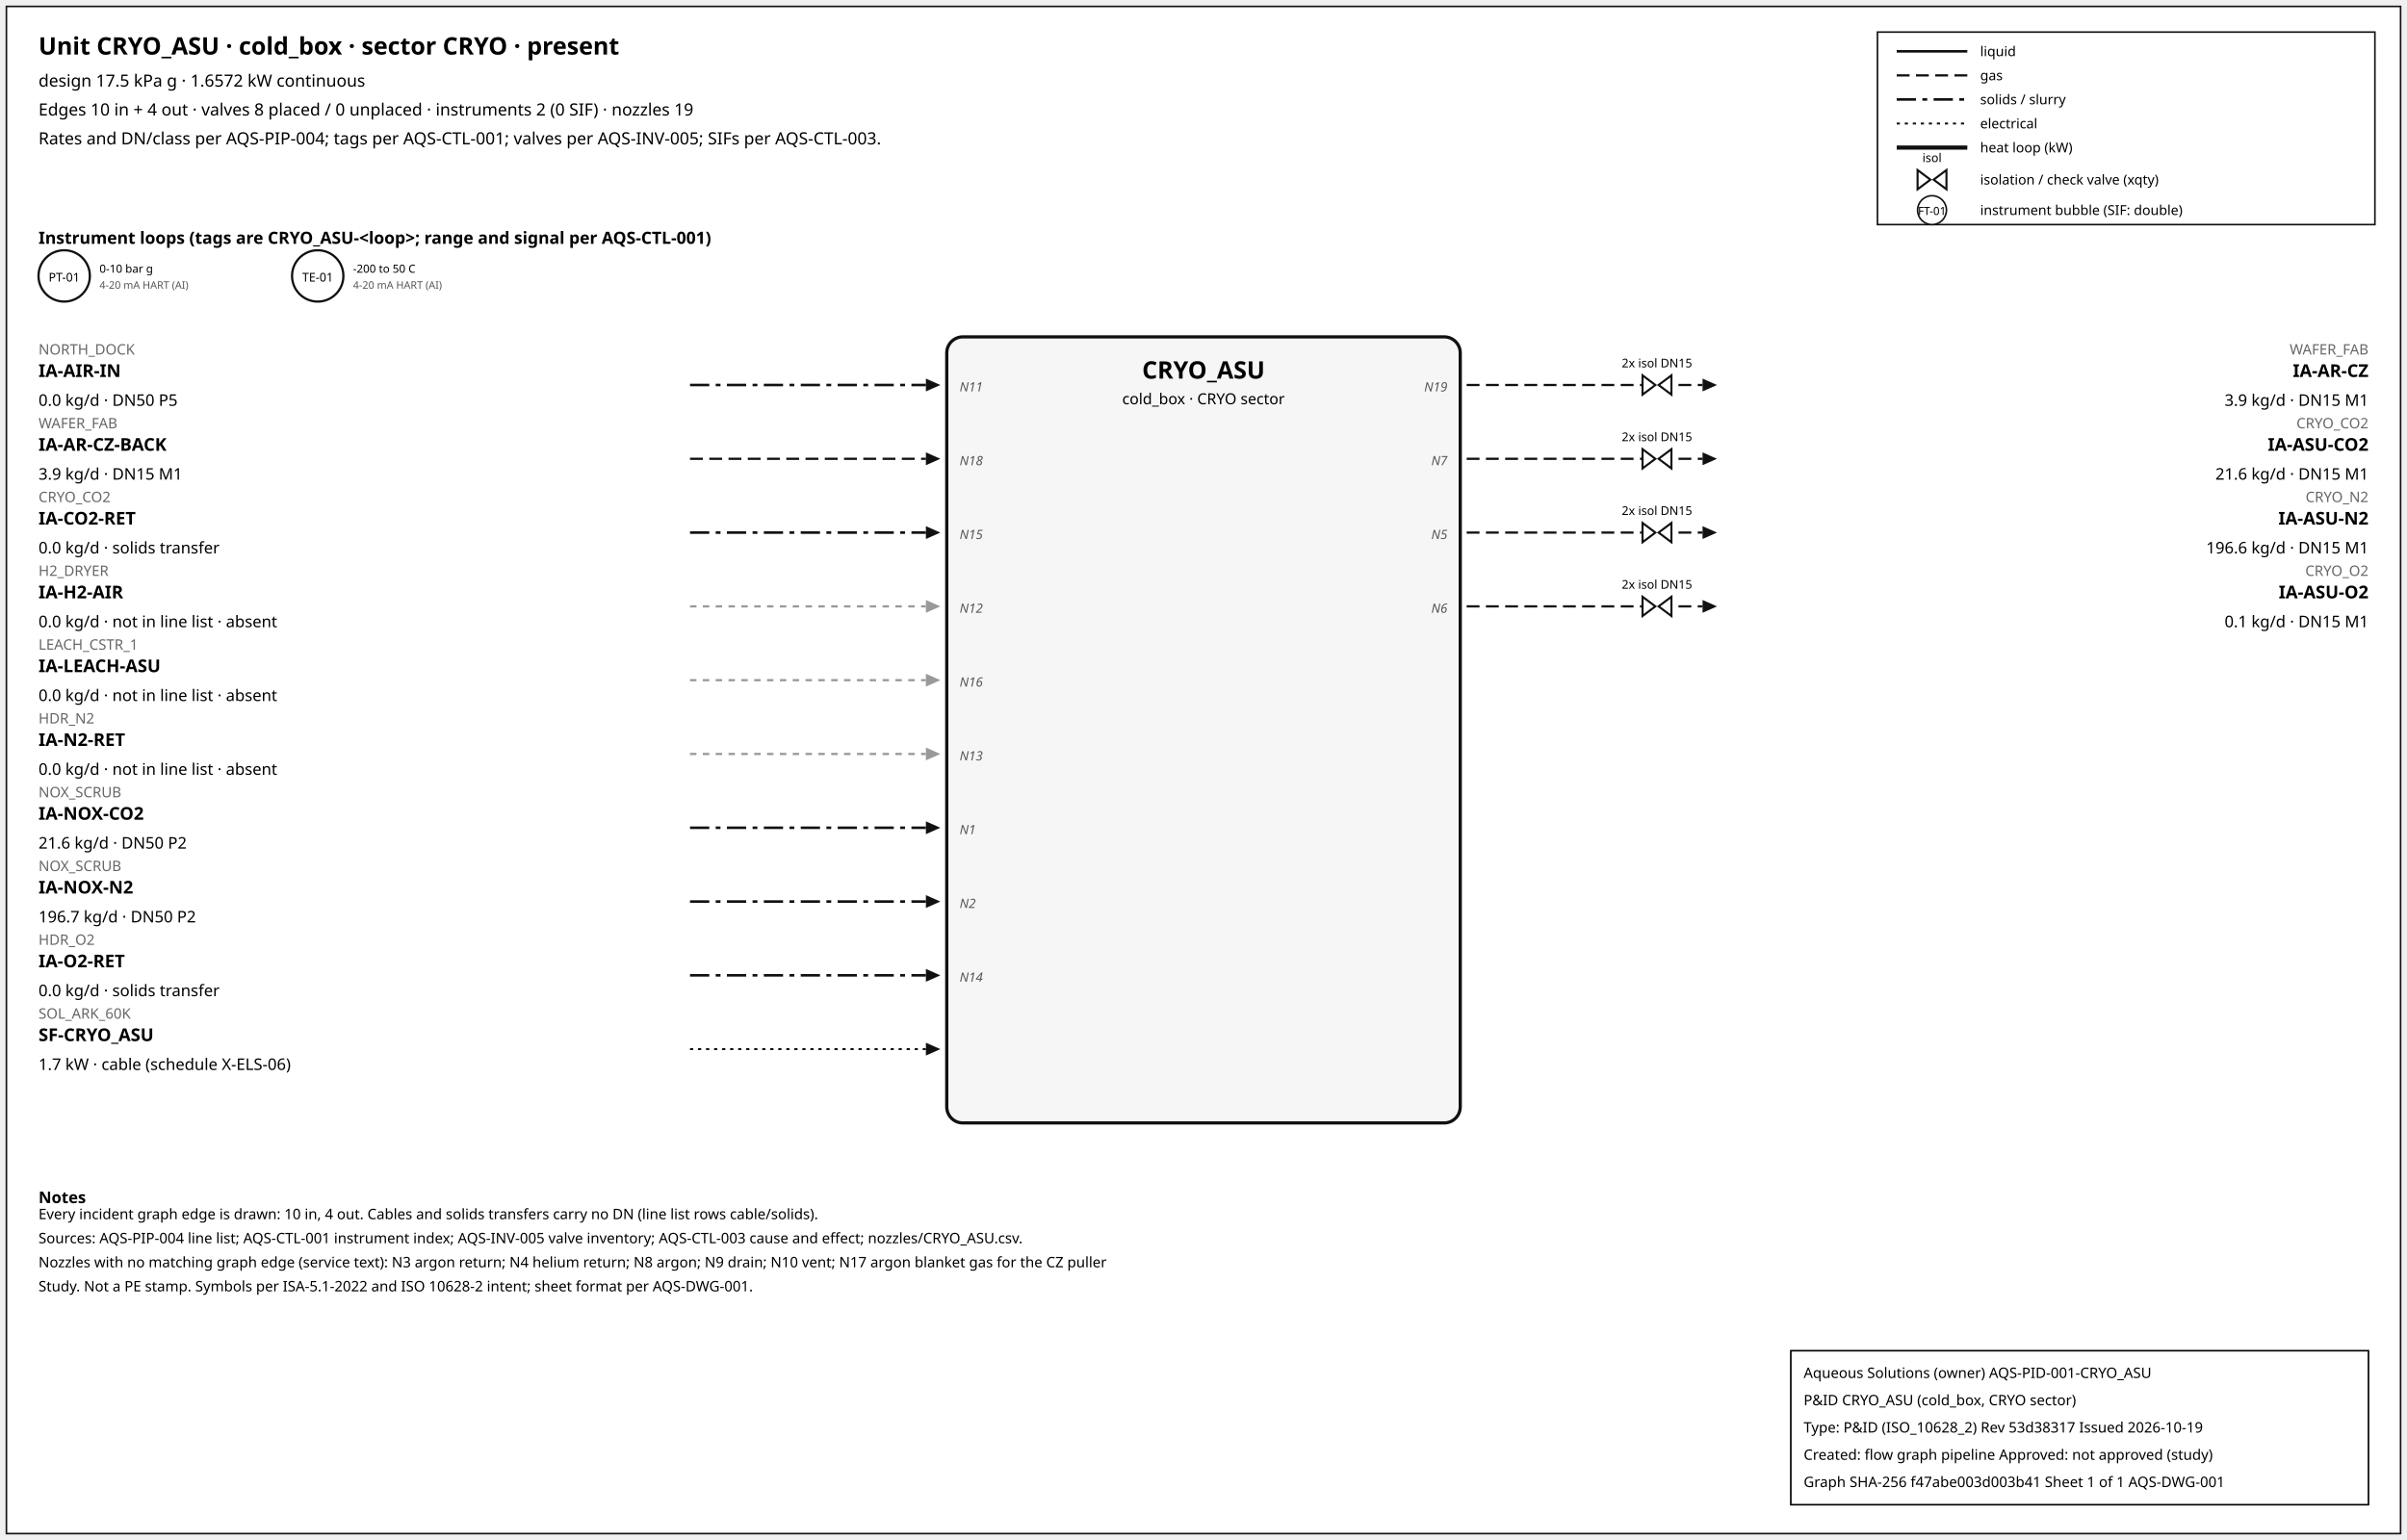
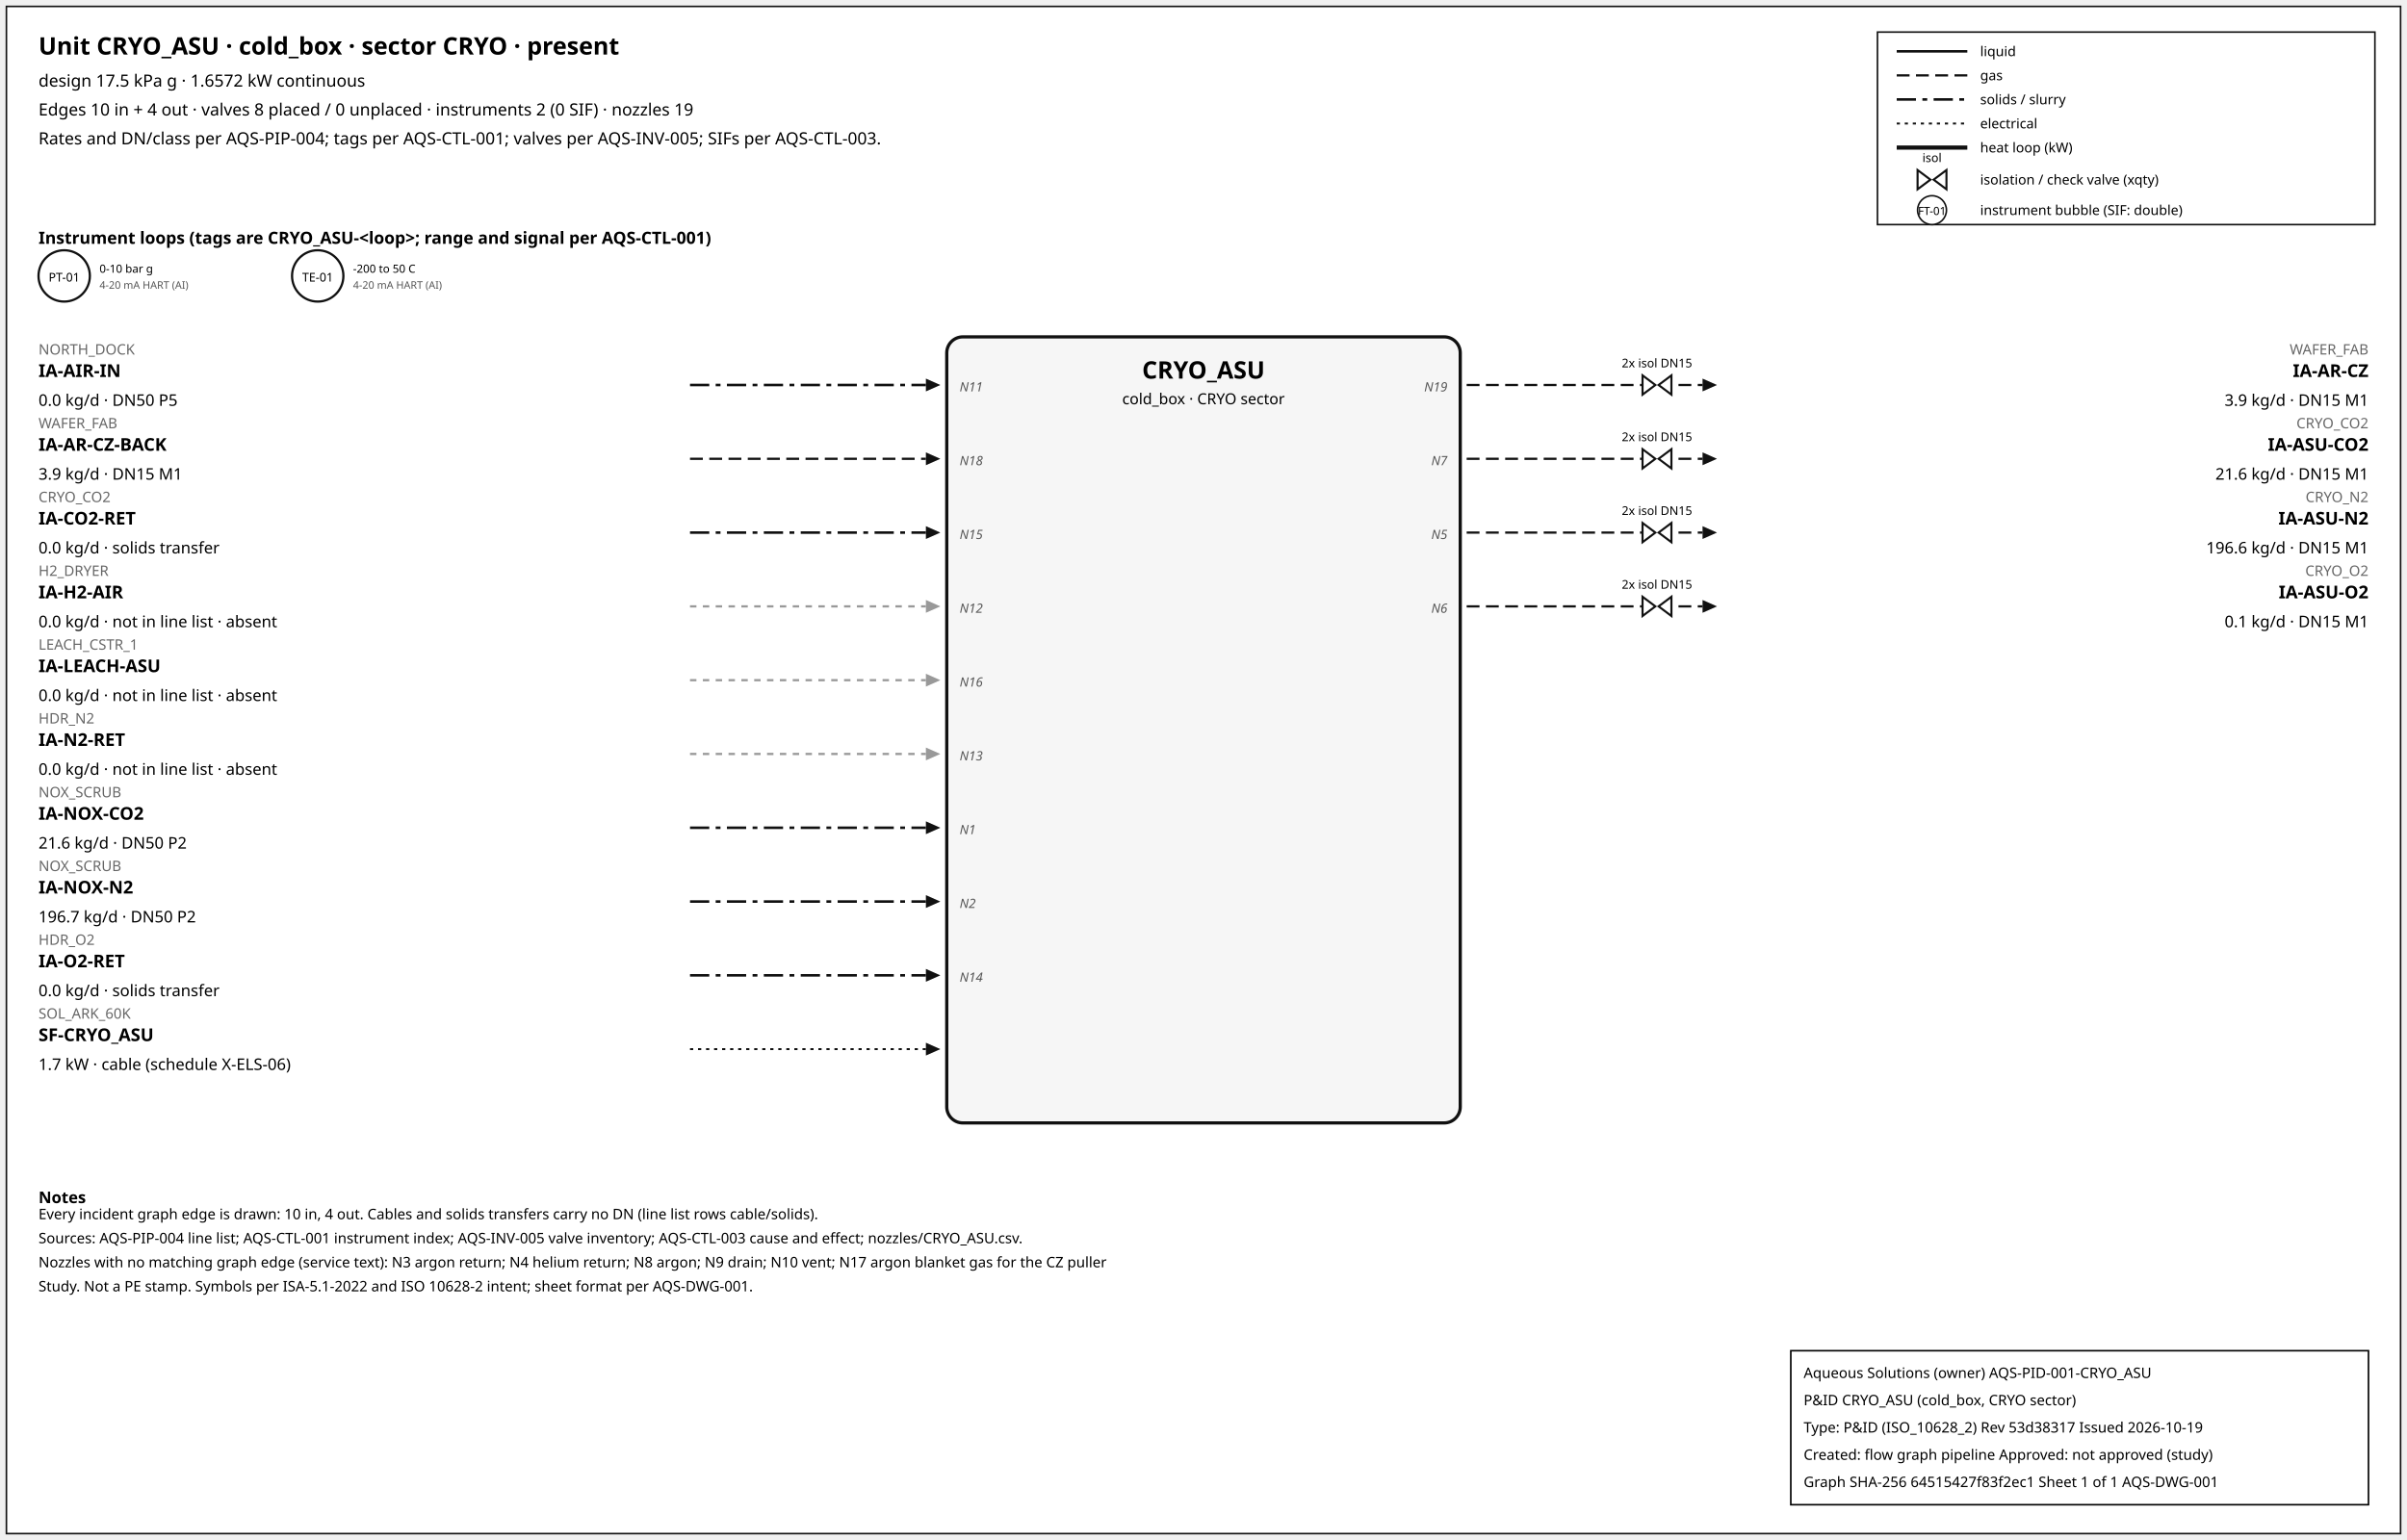
<svg xmlns="http://www.w3.org/2000/svg" width="1500" height="960" font-family="sans-serif">
  <rect x="4" y="4" width="1492" height="952" fill="white" stroke="#111" />
  <text x="24" y="34" font-size="15" font-weight="600">Unit CRYO_ASU · cold_box · sector CRYO · present</text>
  <text x="24" y="54" font-size="10.5">design 17.5 kPa g · 1.6572 kW continuous</text>
  <text x="24" y="72" font-size="10.5">Edges 10 in + 4 out · valves 8 placed / 0 unplaced · instruments 2 (0 SIF) · nozzles 19</text>
  <text x="24" y="90" font-size="10.5">Rates and DN/class per AQS-PIP-004; tags per AQS-CTL-001; valves per AQS-INV-005; SIFs per AQS-CTL-003.</text>
  <rect x="1170" y="20" width="310" height="120" fill="white" stroke="#111" />
  <line x1="1182" y1="32" x2="1226" y2="32" stroke="#111" stroke-width="1.6" />
  <text x="1234" y="35" font-size="8.5">liquid</text>
  <line x1="1182" y1="47" x2="1226" y2="47" stroke="#111" stroke-width="1.4" stroke-dasharray="8,4" />
  <text x="1234" y="50" font-size="8.5">gas</text>
  <line x1="1182" y1="62" x2="1226" y2="62" stroke="#111" stroke-width="1.6" stroke-dasharray="12,4,3,4" />
  <text x="1234" y="65" font-size="8.5">solids / slurry</text>
  <line x1="1182" y1="77" x2="1226" y2="77" stroke="#111" stroke-width="1.2" stroke-dasharray="2,3" />
  <text x="1234" y="80" font-size="8.5">electrical</text>
  <line x1="1182" y1="92" x2="1226" y2="92" stroke="#111" stroke-width="2.6" />
  <text x="1234" y="95" font-size="8.5">heat loop (kW)</text>
  <path d="M 1195.0,106 L 1203.0,112 L 1195.0,118 Z M 1213.0,106 L 1205.0,112 L 1213.0,118 Z" fill="white" stroke="#111" stroke-width="1.3" />
  <text x="1204.0" y="101.0" font-size="7.5" text-anchor="middle">isol</text>
  <text x="1234" y="115" font-size="8.5">isolation / check valve (xqty)</text>
  <circle cx="1204" cy="131" r="9" fill="white" stroke="#111" />
  <text x="1204" y="134" font-size="7" text-anchor="middle">FT-01</text>
  <text x="1234" y="134" font-size="8.5">instrument bubble (SIF: double)</text>
  <text x="24" y="152" font-size="10.5" font-weight="600">Instrument loops (tags are CRYO_ASU-&lt;loop&gt;; range and signal per AQS-CTL-001)</text>
  <circle cx="40" cy="172" r="16" fill="white" stroke="#111" stroke-width="1.4" />
  <text x="40" y="175.5" font-size="7.5" text-anchor="middle">PT-01</text>
  <text x="62" y="170" font-size="7">0-10 bar g</text>
  <text x="62" y="180" font-size="6.5" fill="#555">4-20 mA HART (AI)</text>
  <circle cx="198" cy="172" r="16" fill="white" stroke="#111" stroke-width="1.4" />
  <text x="198" y="175.5" font-size="7.5" text-anchor="middle">TE-01</text>
  <text x="220" y="170" font-size="7">-200 to 50 C</text>
  <text x="220" y="180" font-size="6.5" fill="#555">4-20 mA HART (AI)</text>
  <rect x="590" y="210" width="320" height="490" rx="10" fill="#f6f6f6" stroke="#111" stroke-width="2" />
  <text x="750.0" y="236" font-size="15" font-weight="700" text-anchor="middle">CRYO_ASU</text>
  <text x="750.0" y="252" font-size="9.5" text-anchor="middle">cold_box · CRYO sector</text>
  <line x1="430" y1="240" x2="577" y2="240" stroke="#111" stroke-width="1.6" stroke-dasharray="12,4,3,4" class="edge-in" />
  <polygon points="586,240 577,236 577,244" fill="#111" />
  <text x="24" y="221" font-size="9" fill="#666" text-anchor="start">NORTH_DOCK</text>
  <text x="24" y="235" font-size="11" font-weight="600" text-anchor="start">IA-AIR-IN</text>
  <text x="24" y="253" font-size="10" text-anchor="start">0.0 kg/d · DN50 P5</text>
  <text x="598" y="244" font-size="8" font-style="italic" fill="#555" text-anchor="start">N11</text>
  <line x1="430" y1="286" x2="577" y2="286" stroke="#111" stroke-width="1.4" stroke-dasharray="8,4" class="edge-in" />
  <polygon points="586,286 577,282 577,290" fill="#111" />
  <text x="24" y="267" font-size="9" fill="#666" text-anchor="start">WAFER_FAB</text>
  <text x="24" y="281" font-size="11" font-weight="600" text-anchor="start">IA-AR-CZ-BACK</text>
  <text x="24" y="299" font-size="10" text-anchor="start">3.9 kg/d · DN15 M1</text>
  <text x="598" y="290" font-size="8" font-style="italic" fill="#555" text-anchor="start">N18</text>
  <line x1="430" y1="332" x2="577" y2="332" stroke="#111" stroke-width="1.6" stroke-dasharray="12,4,3,4" class="edge-in" />
  <polygon points="586,332 577,328 577,336" fill="#111" />
  <text x="24" y="313" font-size="9" fill="#666" text-anchor="start">CRYO_CO2</text>
  <text x="24" y="327" font-size="11" font-weight="600" text-anchor="start">IA-CO2-RET</text>
  <text x="24" y="345" font-size="10" text-anchor="start">0.0 kg/d · solids transfer</text>
  <text x="598" y="336" font-size="8" font-style="italic" fill="#555" text-anchor="start">N15</text>
  <line x1="430" y1="378" x2="577" y2="378" stroke="#999" stroke-width="1.4" stroke-dasharray="4,4" class="edge-in" />
  <polygon points="586,378 577,374 577,382" fill="#999" />
  <text x="24" y="359" font-size="9" fill="#666" text-anchor="start">H2_DRYER</text>
  <text x="24" y="373" font-size="11" font-weight="600" text-anchor="start">IA-H2-AIR</text>
  <text x="24" y="391" font-size="10" text-anchor="start">0.0 kg/d · not in line list · absent</text>
  <text x="598" y="382" font-size="8" font-style="italic" fill="#555" text-anchor="start">N12</text>
  <line x1="430" y1="424" x2="577" y2="424" stroke="#999" stroke-width="1.4" stroke-dasharray="4,4" class="edge-in" />
  <polygon points="586,424 577,420 577,428" fill="#999" />
  <text x="24" y="405" font-size="9" fill="#666" text-anchor="start">LEACH_CSTR_1</text>
  <text x="24" y="419" font-size="11" font-weight="600" text-anchor="start">IA-LEACH-ASU</text>
  <text x="24" y="437" font-size="10" text-anchor="start">0.0 kg/d · not in line list · absent</text>
  <text x="598" y="428" font-size="8" font-style="italic" fill="#555" text-anchor="start">N16</text>
  <line x1="430" y1="470" x2="577" y2="470" stroke="#999" stroke-width="1.4" stroke-dasharray="4,4" class="edge-in" />
  <polygon points="586,470 577,466 577,474" fill="#999" />
  <text x="24" y="451" font-size="9" fill="#666" text-anchor="start">HDR_N2</text>
  <text x="24" y="465" font-size="11" font-weight="600" text-anchor="start">IA-N2-RET</text>
  <text x="24" y="483" font-size="10" text-anchor="start">0.0 kg/d · not in line list · absent</text>
  <text x="598" y="474" font-size="8" font-style="italic" fill="#555" text-anchor="start">N13</text>
  <line x1="430" y1="516" x2="577" y2="516" stroke="#111" stroke-width="1.6" stroke-dasharray="12,4,3,4" class="edge-in" />
  <polygon points="586,516 577,512 577,520" fill="#111" />
  <text x="24" y="497" font-size="9" fill="#666" text-anchor="start">NOX_SCRUB</text>
  <text x="24" y="511" font-size="11" font-weight="600" text-anchor="start">IA-NOX-CO2</text>
  <text x="24" y="529" font-size="10" text-anchor="start">21.6 kg/d · DN50 P2</text>
  <text x="598" y="520" font-size="8" font-style="italic" fill="#555" text-anchor="start">N1</text>
  <line x1="430" y1="562" x2="577" y2="562" stroke="#111" stroke-width="1.6" stroke-dasharray="12,4,3,4" class="edge-in" />
  <polygon points="586,562 577,558 577,566" fill="#111" />
  <text x="24" y="543" font-size="9" fill="#666" text-anchor="start">NOX_SCRUB</text>
  <text x="24" y="557" font-size="11" font-weight="600" text-anchor="start">IA-NOX-N2</text>
  <text x="24" y="575" font-size="10" text-anchor="start">196.7 kg/d · DN50 P2</text>
  <text x="598" y="566" font-size="8" font-style="italic" fill="#555" text-anchor="start">N2</text>
  <line x1="430" y1="608" x2="577" y2="608" stroke="#111" stroke-width="1.6" stroke-dasharray="12,4,3,4" class="edge-in" />
  <polygon points="586,608 577,604 577,612" fill="#111" />
  <text x="24" y="589" font-size="9" fill="#666" text-anchor="start">HDR_O2</text>
  <text x="24" y="603" font-size="11" font-weight="600" text-anchor="start">IA-O2-RET</text>
  <text x="24" y="621" font-size="10" text-anchor="start">0.0 kg/d · solids transfer</text>
  <text x="598" y="612" font-size="8" font-style="italic" fill="#555" text-anchor="start">N14</text>
  <line x1="430" y1="654" x2="577" y2="654" stroke="#111" stroke-width="1.2" stroke-dasharray="2,3" class="edge-in" />
  <polygon points="586,654 577,650 577,658" fill="#111" />
  <text x="24" y="635" font-size="9" fill="#666" text-anchor="start">SOL_ARK_60K</text>
  <text x="24" y="649" font-size="11" font-weight="600" text-anchor="start">SF-CRYO_ASU</text>
  <text x="24" y="667" font-size="10" text-anchor="start">1.7 kW · cable (schedule X-ELS-06)</text>
  <line x1="914" y1="240" x2="1061" y2="240" stroke="#111" stroke-width="1.4" stroke-dasharray="8,4" class="edge-out" />
  <polygon points="1070,240 1061,236 1061,244" fill="#111" />
  <text x="1476" y="221" font-size="9" fill="#666" text-anchor="end">WAFER_FAB</text>
  <text x="1476" y="235" font-size="11" font-weight="600" text-anchor="end">IA-AR-CZ</text>
  <text x="1476" y="253" font-size="10" text-anchor="end">3.9 kg/d · DN15 M1</text>
  <text x="902" y="244" font-size="8" font-style="italic" fill="#555" text-anchor="end">N19</text>
  <path d="M 1023.6,234 L 1031.6,240 L 1023.6,246 Z M 1041.6,234 L 1033.6,240 L 1041.6,246 Z" fill="white" stroke="#111" stroke-width="1.3" />
  <text x="1032.6" y="229.0" font-size="7.5" text-anchor="middle">2x isol DN15</text>
  <line x1="914" y1="286" x2="1061" y2="286" stroke="#111" stroke-width="1.4" stroke-dasharray="8,4" class="edge-out" />
  <polygon points="1070,286 1061,282 1061,290" fill="#111" />
  <text x="1476" y="267" font-size="9" fill="#666" text-anchor="end">CRYO_CO2</text>
  <text x="1476" y="281" font-size="11" font-weight="600" text-anchor="end">IA-ASU-CO2</text>
  <text x="1476" y="299" font-size="10" text-anchor="end">21.6 kg/d · DN15 M1</text>
  <text x="902" y="290" font-size="8" font-style="italic" fill="#555" text-anchor="end">N7</text>
  <path d="M 1023.6,280 L 1031.6,286 L 1023.6,292 Z M 1041.6,280 L 1033.6,286 L 1041.6,292 Z" fill="white" stroke="#111" stroke-width="1.3" />
  <text x="1032.6" y="275.0" font-size="7.5" text-anchor="middle">2x isol DN15</text>
  <line x1="914" y1="332" x2="1061" y2="332" stroke="#111" stroke-width="1.4" stroke-dasharray="8,4" class="edge-out" />
  <polygon points="1070,332 1061,328 1061,336" fill="#111" />
  <text x="1476" y="313" font-size="9" fill="#666" text-anchor="end">CRYO_N2</text>
  <text x="1476" y="327" font-size="11" font-weight="600" text-anchor="end">IA-ASU-N2</text>
  <text x="1476" y="345" font-size="10" text-anchor="end">196.6 kg/d · DN15 M1</text>
  <text x="902" y="336" font-size="8" font-style="italic" fill="#555" text-anchor="end">N5</text>
  <path d="M 1023.6,326 L 1031.6,332 L 1023.6,338 Z M 1041.6,326 L 1033.6,332 L 1041.6,338 Z" fill="white" stroke="#111" stroke-width="1.3" />
  <text x="1032.6" y="321.0" font-size="7.5" text-anchor="middle">2x isol DN15</text>
  <line x1="914" y1="378" x2="1061" y2="378" stroke="#111" stroke-width="1.4" stroke-dasharray="8,4" class="edge-out" />
  <polygon points="1070,378 1061,374 1061,382" fill="#111" />
  <text x="1476" y="359" font-size="9" fill="#666" text-anchor="end">CRYO_O2</text>
  <text x="1476" y="373" font-size="11" font-weight="600" text-anchor="end">IA-ASU-O2</text>
  <text x="1476" y="391" font-size="10" text-anchor="end">0.1 kg/d · DN15 M1</text>
  <text x="902" y="382" font-size="8" font-style="italic" fill="#555" text-anchor="end">N6</text>
  <path d="M 1023.6,372 L 1031.6,378 L 1023.6,384 Z M 1041.6,372 L 1033.6,378 L 1041.6,384 Z" fill="white" stroke="#111" stroke-width="1.3" />
  <text x="1032.6" y="367.0" font-size="7.5" text-anchor="middle">2x isol DN15</text>
  <text x="24" y="750" font-size="10" font-weight="600">Notes</text>
  <text x="24" y="760" font-size="9">Every incident graph edge is drawn: 10 in, 4 out. Cables and solids transfers carry no DN (line list rows cable/solids).</text>
  <text x="24" y="775" font-size="9">Sources: AQS-PIP-004 line list; AQS-CTL-001 instrument index; AQS-INV-005 valve inventory; AQS-CTL-003 cause and effect; nozzles/CRYO_ASU.csv.</text>
  <text x="24" y="790" font-size="9">Nozzles with no matching graph edge (service text): N3 argon return; N4 helium return; N8 argon; N9 drain; N10 vent; N17 argon blanket gas for the CZ puller</text>
  <text x="24" y="805" font-size="9">Study. Not a PE stamp. Symbols per ISA-5.1-2022 and ISO 10628-2 intent; sheet format per AQS-DWG-001.</text>
  <g id="aqs-title-block">
    <rect x="1116" y="842" width="360" height="96" fill="white" stroke="black" stroke-width="1" />
    <text x="1124" y="859" font-size="9">Aqueous Solutions (owner)   AQS-PID-001-CRYO_ASU</text>
    <text x="1124" y="876" font-size="9">P&amp;ID CRYO_ASU (cold_box, CRYO sector)</text>
    <text x="1124" y="893" font-size="9">Type: P&amp;ID (ISO_10628_2)   Rev 53d38317   Issued 2026-10-19</text>
    <text x="1124" y="910" font-size="9">Created: flow graph pipeline   Approved: not approved (study)</text>
-     <text x="1124" y="927" font-size="9">Graph SHA-256 f47abe003d003b41   Sheet 1 of 1   AQS-DWG-001</text>
+     <text x="1124" y="927" font-size="9">Graph SHA-256 64515427f83f2ec1   Sheet 1 of 1   AQS-DWG-001</text>
  </g>
</svg>
